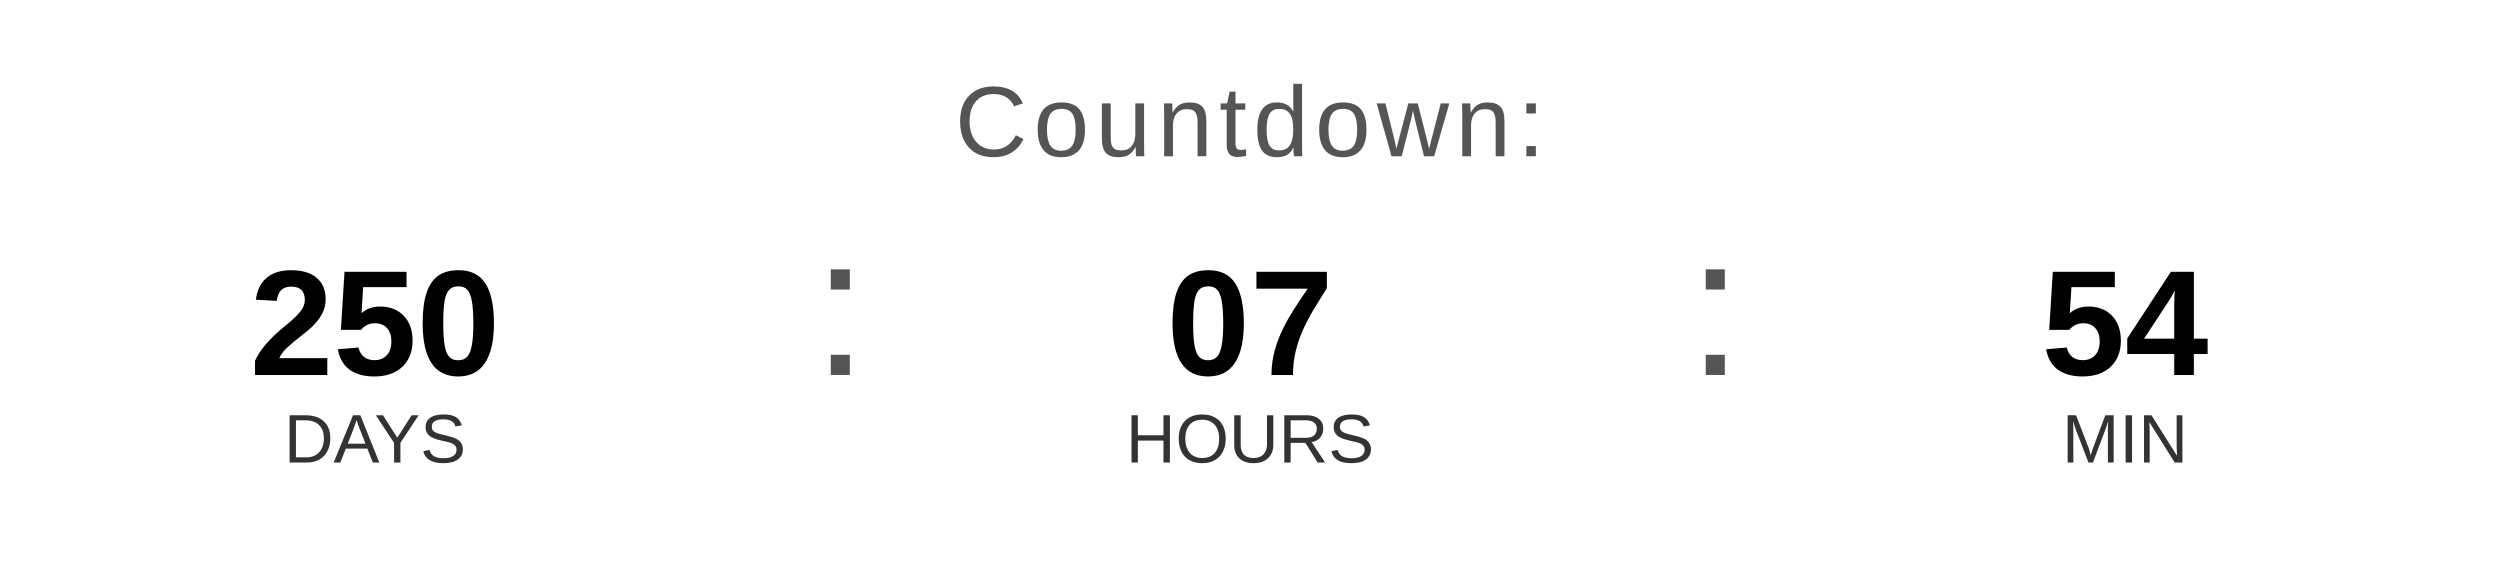
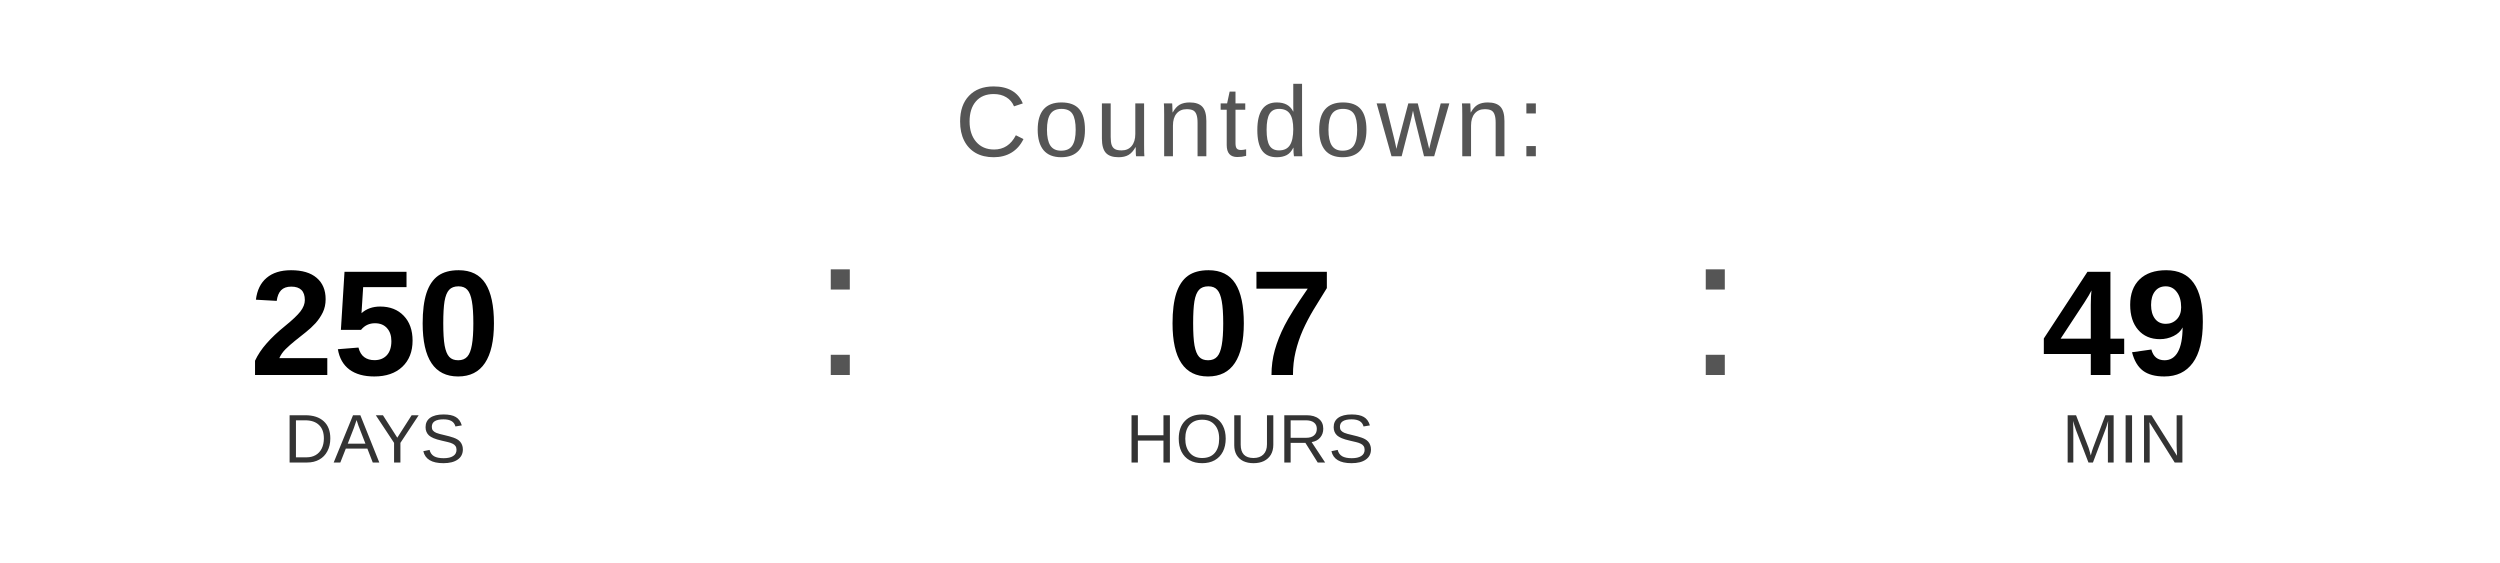
<svg xmlns="http://www.w3.org/2000/svg" width="400" height="90" viewBox="0 0 400 90">
  <text x="200" y="25" font-family="Arial, Helvetica, sans-serif" font-size="16" fill="#555555" text-anchor="middle" letter-spacing="1">
    Countdown:
  </text>
  <text x="60" y="60" font-family="Arial, Helvetica, sans-serif" font-size="24" font-weight="bold" fill="#000000" text-anchor="middle">250</text>
  <text x="60" y="74" font-family="Arial, Helvetica, sans-serif" font-size="11" fill="#333333" text-anchor="middle">DAYS</text>
  <text x="130" y="60" font-family="Arial, sans-serif" font-size="32" fill="#555555">:</text>
  <text x="200" y="60" font-family="Arial, Helvetica, sans-serif" font-size="24" font-weight="bold" fill="#000000" text-anchor="middle">07</text>
  <text x="200" y="74" font-family="Arial, Helvetica, sans-serif" font-size="11" fill="#333333" text-anchor="middle">HOURS</text>
  <text x="270" y="60" font-family="Arial, sans-serif" font-size="32" fill="#555555">:</text>
-   <text x="340" y="60" font-family="Arial, Helvetica, sans-serif" font-size="24" font-weight="bold" fill="#000000" text-anchor="middle">54</text>
+   <text x="340" y="60" font-family="Arial, Helvetica, sans-serif" font-size="24" font-weight="bold" fill="#000000" text-anchor="middle">49</text>
  <text x="340" y="74" font-family="Arial, Helvetica, sans-serif" font-size="11" fill="#333333" text-anchor="middle">MIN</text>
</svg>
